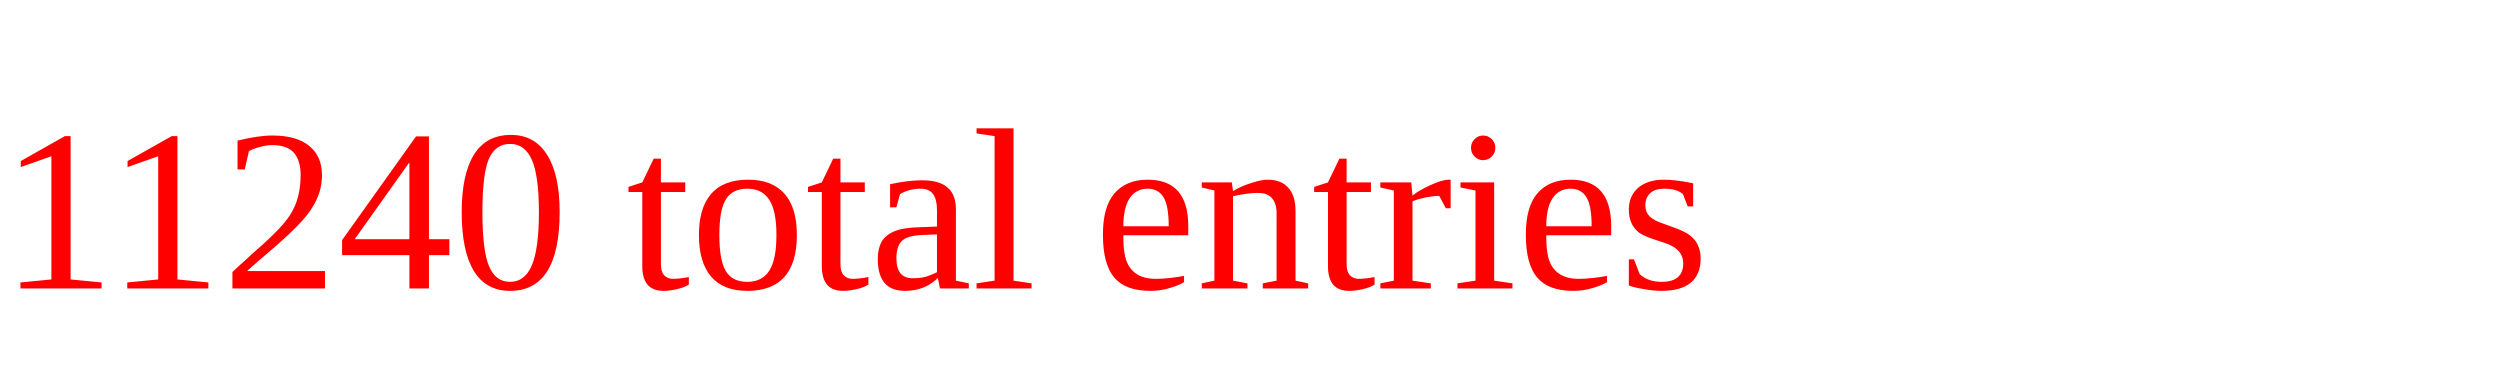
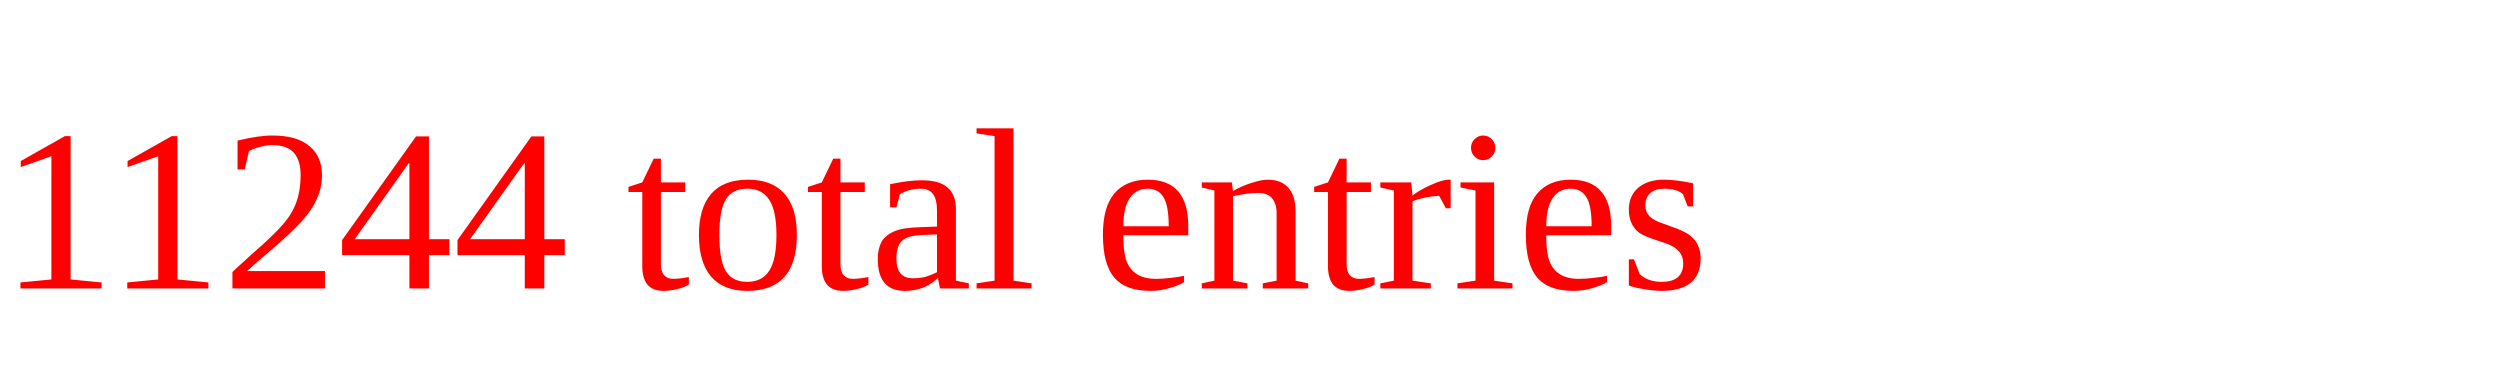
<svg xmlns="http://www.w3.org/2000/svg" height="20" width="130" version="1.1">
-   <text x="0" y="15" fill="red">11240 total entries</text>
+   <text x="0" y="15" fill="red">11244 total entries</text>
</svg>
